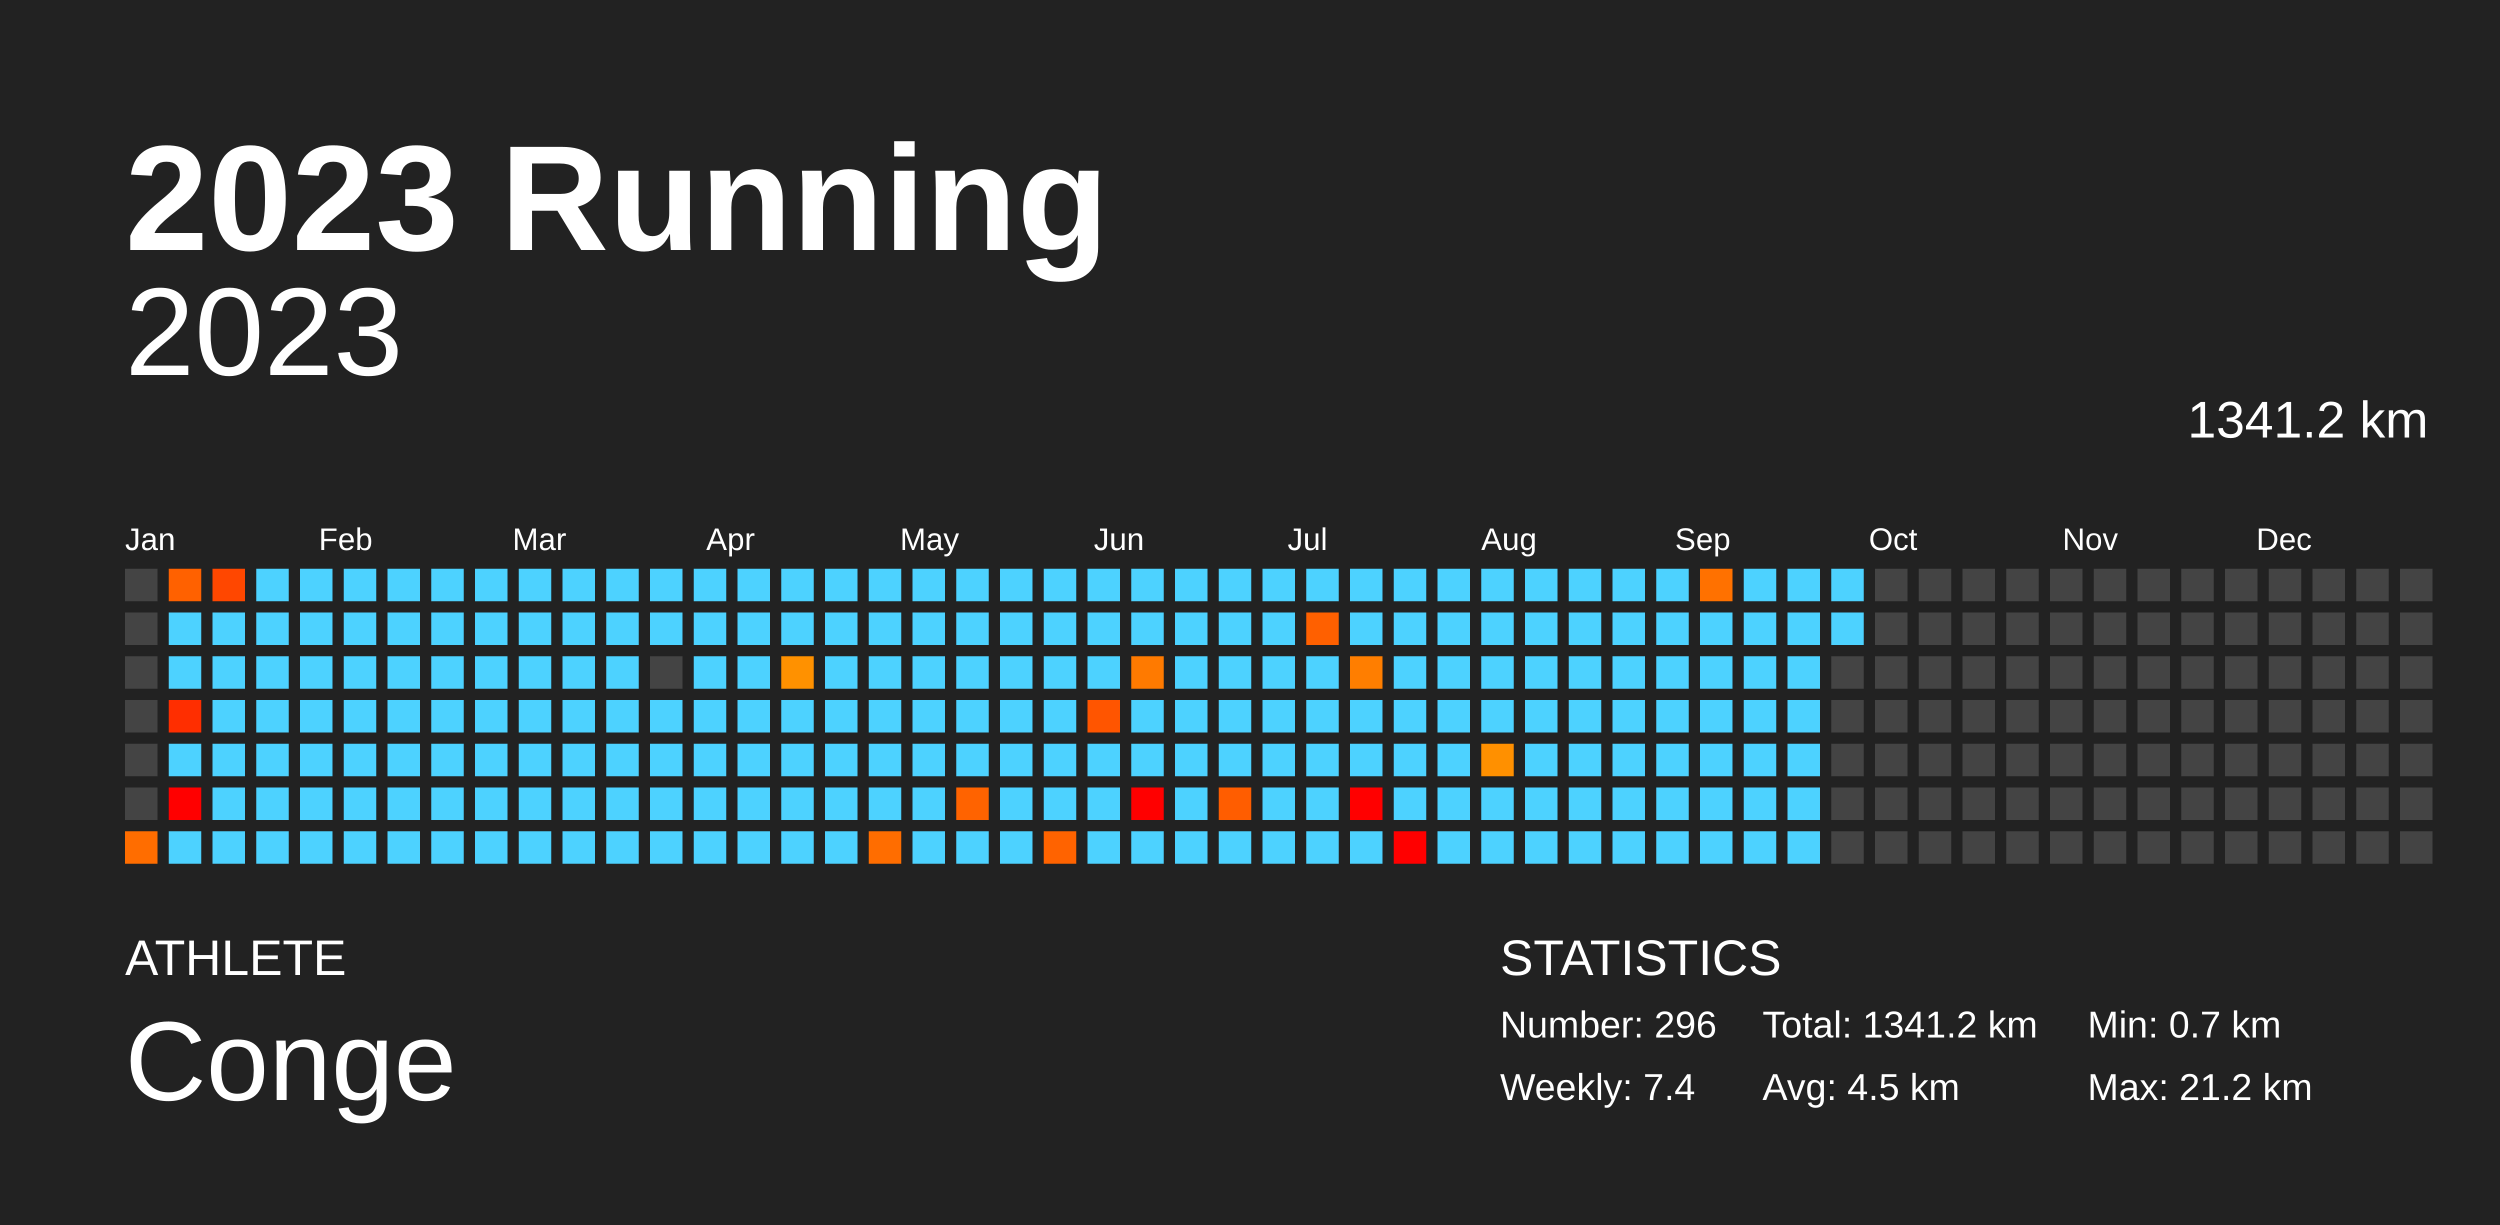
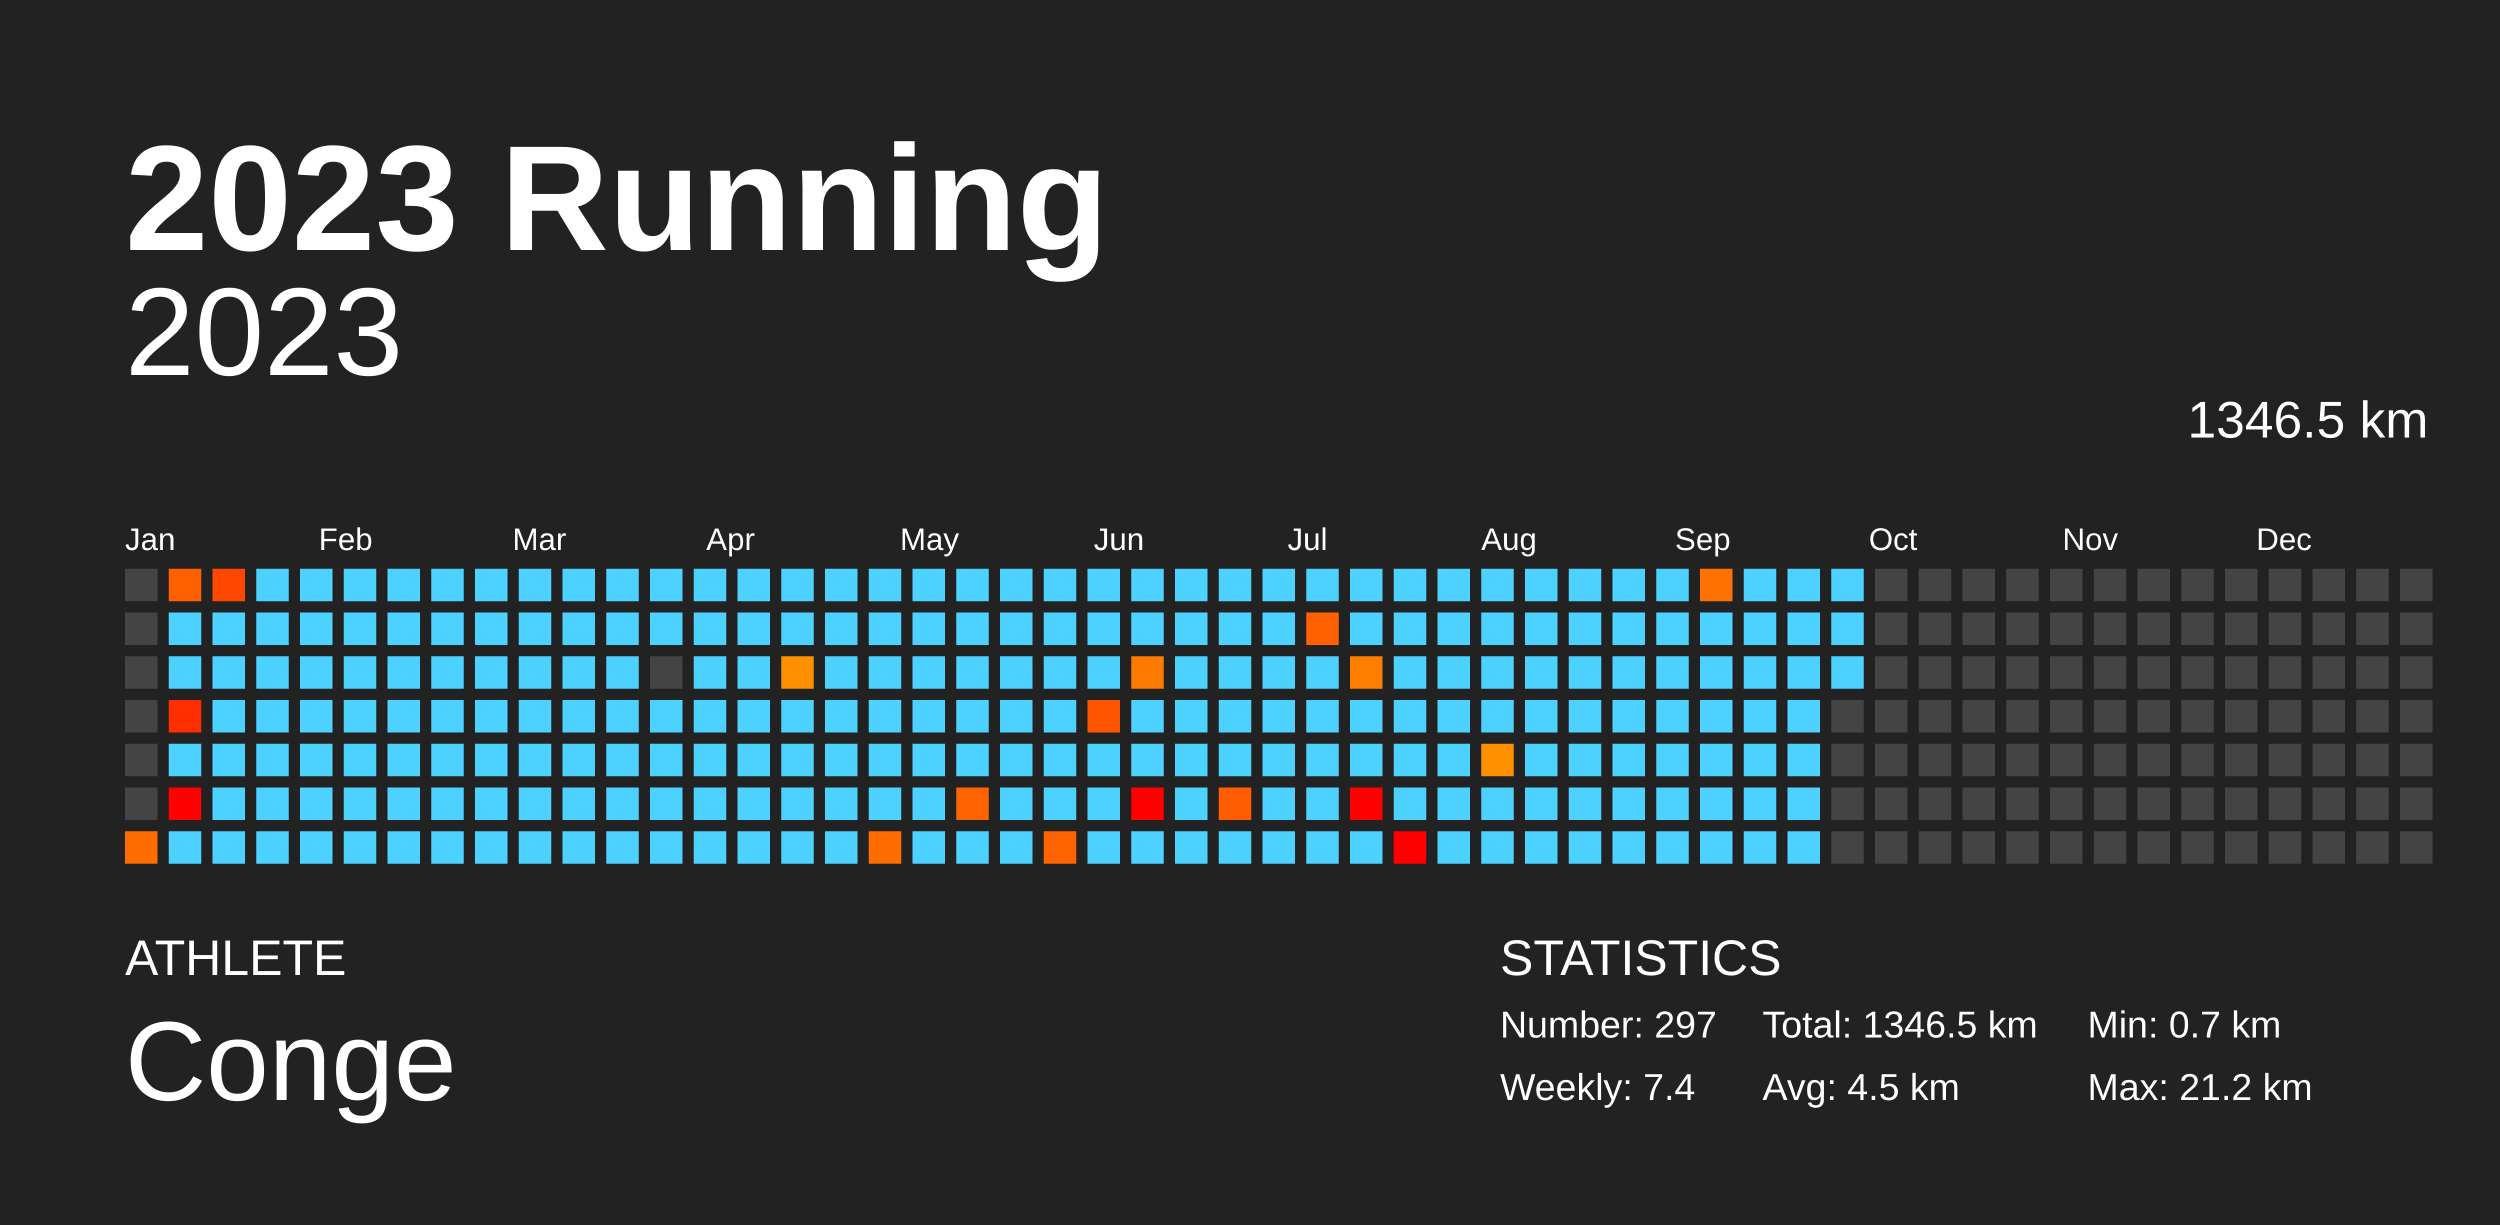
<svg xmlns="http://www.w3.org/2000/svg" baseProfile="full" height="98mm" version="1.1" viewBox="0,0,200,98" width="200mm">
  <defs />
  <rect fill="#222222" height="98" width="200" x="0" y="0" />
  <text fill="#FFFFFF" style="font-size:12px; font-family:Arial; font-weight:bold;" x="10" y="20">2023 Running</text>
  <text fill="#FFFFFF" style="font-size:4px; font-family:Arial" x="10" y="78">ATHLETE</text>
  <text fill="#FFFFFF" style="font-size:9px; font-family:Arial" x="10" y="88">Conge</text>
  <text fill="#FFFFFF" style="font-size:4px; font-family:Arial" x="120" y="78">STATISTICS</text>
-   <text fill="#FFFFFF" style="font-size:3px; font-family:Arial" x="120" y="83">Number: 296</text>
+   <text fill="#FFFFFF" style="font-size:3px; font-family:Arial" x="120" y="83">Number: 297</text>
  <text fill="#FFFFFF" style="font-size:3px; font-family:Arial" x="120" y="88">Weekly: 7.4</text>
-   <text fill="#FFFFFF" style="font-size:3px; font-family:Arial" x="141" y="83">Total: 1341.2 km</text>
+   <text fill="#FFFFFF" style="font-size:3px; font-family:Arial" x="141" y="83">Total: 1346.5 km</text>
  <text fill="#FFFFFF" style="font-size:3px; font-family:Arial" x="141" y="88">Avg: 4.5 km</text>
  <text fill="#FFFFFF" style="font-size:3px; font-family:Arial" x="167" y="83">Min: 0.7 km</text>
  <text fill="#FFFFFF" style="font-size:3px; font-family:Arial" x="167" y="88">Max: 21.2 km</text>
  <text alignment-baseline="hanging" fill="#FFFFFF" style="font-size:10.0px; font-family:Arial;" x="10" y="30">2023</text>
-   <text alignment-baseline="hanging" fill="#FFFFFF" style="font-size:4.125px; font-family:Arial;" x="175" y="35">1341.2 km</text>
+   <text alignment-baseline="hanging" fill="#FFFFFF" style="font-size:4.125px; font-family:Arial;" x="175" y="35">1346.5 km</text>
  <text fill="#FFFFFF" style="font-size:2.5px; font-family:Arial" x="10.0" y="44">Jan</text>
  <text fill="#FFFFFF" style="font-size:2.5px; font-family:Arial" x="25.5" y="44">Feb</text>
  <text fill="#FFFFFF" style="font-size:2.5px; font-family:Arial" x="41.0" y="44">Mar</text>
  <text fill="#FFFFFF" style="font-size:2.5px; font-family:Arial" x="56.5" y="44">Apr</text>
  <text fill="#FFFFFF" style="font-size:2.5px; font-family:Arial" x="72.0" y="44">May</text>
  <text fill="#FFFFFF" style="font-size:2.5px; font-family:Arial" x="87.5" y="44">Jun</text>
  <text fill="#FFFFFF" style="font-size:2.5px; font-family:Arial" x="103.0" y="44">Jul</text>
  <text fill="#FFFFFF" style="font-size:2.5px; font-family:Arial" x="118.5" y="44">Aug</text>
  <text fill="#FFFFFF" style="font-size:2.5px; font-family:Arial" x="134.0" y="44">Sep</text>
  <text fill="#FFFFFF" style="font-size:2.5px; font-family:Arial" x="149.5" y="44">Oct</text>
  <text fill="#FFFFFF" style="font-size:2.5px; font-family:Arial" x="165.0" y="44">Nov</text>
  <text fill="#FFFFFF" style="font-size:2.5px; font-family:Arial" x="180.5" y="44">Dec</text>
  <rect fill="#444444" height="2.6" width="2.6" x="10.0" y="45.5" />
  <rect fill="#444444" height="2.6" width="2.6" x="10.0" y="49.0" />
  <rect fill="#444444" height="2.6" width="2.6" x="10.0" y="52.5" />
  <rect fill="#444444" height="2.6" width="2.6" x="10.0" y="56.0" />
  <rect fill="#444444" height="2.6" width="2.6" x="10.0" y="59.5" />
  <rect fill="#444444" height="2.6" width="2.6" x="10.0" y="63.0" />
  <rect fill="#ff6d00" height="2.6" width="2.6" x="10.0" y="66.5" />
  <rect fill="#ff6100" height="2.6" width="2.6" x="13.5" y="45.5" />
  <rect fill="#4dd2ff" height="2.6" width="2.6" x="13.5" y="49.0" />
  <rect fill="#4dd2ff" height="2.6" width="2.6" x="13.5" y="52.5" />
  <rect fill="#ff2e00" height="2.6" width="2.6" x="13.5" y="56.0" />
  <rect fill="#4dd2ff" height="2.6" width="2.6" x="13.5" y="59.5" />
  <rect fill="red" height="2.6" width="2.6" x="13.5" y="63.0" />
  <rect fill="#4dd2ff" height="2.6" width="2.6" x="13.5" y="66.5" />
  <rect fill="#ff4700" height="2.6" width="2.6" x="17.0" y="45.5" />
  <rect fill="#4dd2ff" height="2.6" width="2.6" x="17.0" y="49.0" />
  <rect fill="#4dd2ff" height="2.6" width="2.6" x="17.0" y="52.5" />
  <rect fill="#4dd2ff" height="2.6" width="2.6" x="17.0" y="56.0" />
  <rect fill="#4dd2ff" height="2.6" width="2.6" x="17.0" y="59.5" />
  <rect fill="#4dd2ff" height="2.6" width="2.6" x="17.0" y="63.0" />
  <rect fill="#4dd2ff" height="2.6" width="2.6" x="17.0" y="66.5" />
  <rect fill="#4dd2ff" height="2.6" width="2.6" x="20.5" y="45.5" />
  <rect fill="#4dd2ff" height="2.6" width="2.6" x="20.5" y="49.0" />
  <rect fill="#4dd2ff" height="2.6" width="2.6" x="20.5" y="52.5" />
  <rect fill="#4dd2ff" height="2.6" width="2.6" x="20.5" y="56.0" />
  <rect fill="#4dd2ff" height="2.6" width="2.6" x="20.5" y="59.5" />
  <rect fill="#4dd2ff" height="2.6" width="2.6" x="20.5" y="63.0" />
  <rect fill="#4dd2ff" height="2.6" width="2.6" x="20.5" y="66.5" />
  <rect fill="#4dd2ff" height="2.6" width="2.6" x="24.0" y="45.5" />
  <rect fill="#4dd2ff" height="2.6" width="2.6" x="24.0" y="49.0" />
  <rect fill="#4dd2ff" height="2.6" width="2.6" x="24.0" y="52.5" />
  <rect fill="#4dd2ff" height="2.6" width="2.6" x="24.0" y="56.0" />
  <rect fill="#4dd2ff" height="2.6" width="2.6" x="24.0" y="59.5" />
  <rect fill="#4dd2ff" height="2.6" width="2.6" x="24.0" y="63.0" />
  <rect fill="#4dd2ff" height="2.6" width="2.6" x="24.0" y="66.5" />
  <rect fill="#4dd2ff" height="2.6" width="2.6" x="27.5" y="45.5" />
  <rect fill="#4dd2ff" height="2.6" width="2.6" x="27.5" y="49.0" />
  <rect fill="#4dd2ff" height="2.6" width="2.6" x="27.5" y="52.5" />
  <rect fill="#4dd2ff" height="2.6" width="2.6" x="27.5" y="56.0" />
  <rect fill="#4dd2ff" height="2.6" width="2.6" x="27.5" y="59.5" />
  <rect fill="#4dd2ff" height="2.6" width="2.6" x="27.5" y="63.0" />
  <rect fill="#4dd2ff" height="2.6" width="2.6" x="27.5" y="66.5" />
  <rect fill="#4dd2ff" height="2.6" width="2.6" x="31.0" y="45.5" />
  <rect fill="#4dd2ff" height="2.6" width="2.6" x="31.0" y="49.0" />
  <rect fill="#4dd2ff" height="2.6" width="2.6" x="31.0" y="52.5" />
  <rect fill="#4dd2ff" height="2.6" width="2.6" x="31.0" y="56.0" />
  <rect fill="#4dd2ff" height="2.6" width="2.6" x="31.0" y="59.5" />
  <rect fill="#4dd2ff" height="2.6" width="2.6" x="31.0" y="63.0" />
  <rect fill="#4dd2ff" height="2.6" width="2.6" x="31.0" y="66.5" />
  <rect fill="#4dd2ff" height="2.6" width="2.6" x="34.5" y="45.5" />
  <rect fill="#4dd2ff" height="2.6" width="2.6" x="34.5" y="49.0" />
  <rect fill="#4dd2ff" height="2.6" width="2.6" x="34.5" y="52.5" />
  <rect fill="#4dd2ff" height="2.6" width="2.6" x="34.5" y="56.0" />
  <rect fill="#4dd2ff" height="2.6" width="2.6" x="34.5" y="59.5" />
  <rect fill="#4dd2ff" height="2.6" width="2.6" x="34.5" y="63.0" />
  <rect fill="#4dd2ff" height="2.6" width="2.6" x="34.5" y="66.5" />
  <rect fill="#4dd2ff" height="2.6" width="2.6" x="38.0" y="45.5" />
  <rect fill="#4dd2ff" height="2.6" width="2.6" x="38.0" y="49.0" />
  <rect fill="#4dd2ff" height="2.6" width="2.6" x="38.0" y="52.5" />
  <rect fill="#4dd2ff" height="2.6" width="2.6" x="38.0" y="56.0" />
  <rect fill="#4dd2ff" height="2.6" width="2.6" x="38.0" y="59.5" />
  <rect fill="#4dd2ff" height="2.6" width="2.6" x="38.0" y="63.0" />
  <rect fill="#4dd2ff" height="2.6" width="2.6" x="38.0" y="66.5" />
  <rect fill="#4dd2ff" height="2.6" width="2.6" x="41.5" y="45.5" />
  <rect fill="#4dd2ff" height="2.6" width="2.6" x="41.5" y="49.0" />
  <rect fill="#4dd2ff" height="2.6" width="2.6" x="41.5" y="52.5" />
  <rect fill="#4dd2ff" height="2.6" width="2.6" x="41.5" y="56.0" />
  <rect fill="#4dd2ff" height="2.6" width="2.6" x="41.5" y="59.5" />
  <rect fill="#4dd2ff" height="2.6" width="2.6" x="41.5" y="63.0" />
  <rect fill="#4dd2ff" height="2.6" width="2.6" x="41.5" y="66.5" />
  <rect fill="#4dd2ff" height="2.6" width="2.6" x="45.0" y="45.5" />
  <rect fill="#4dd2ff" height="2.6" width="2.6" x="45.0" y="49.0" />
  <rect fill="#4dd2ff" height="2.6" width="2.6" x="45.0" y="52.5" />
  <rect fill="#4dd2ff" height="2.6" width="2.6" x="45.0" y="56.0" />
  <rect fill="#4dd2ff" height="2.6" width="2.6" x="45.0" y="59.5" />
  <rect fill="#4dd2ff" height="2.6" width="2.6" x="45.0" y="63.0" />
  <rect fill="#4dd2ff" height="2.6" width="2.6" x="45.0" y="66.5" />
  <rect fill="#4dd2ff" height="2.6" width="2.6" x="48.5" y="45.5" />
  <rect fill="#4dd2ff" height="2.6" width="2.6" x="48.5" y="49.0" />
  <rect fill="#4dd2ff" height="2.6" width="2.6" x="48.5" y="52.5" />
  <rect fill="#4dd2ff" height="2.6" width="2.6" x="48.5" y="56.0" />
  <rect fill="#4dd2ff" height="2.6" width="2.6" x="48.5" y="59.5" />
  <rect fill="#4dd2ff" height="2.6" width="2.6" x="48.5" y="63.0" />
  <rect fill="#4dd2ff" height="2.6" width="2.6" x="48.5" y="66.5" />
  <rect fill="#4dd2ff" height="2.6" width="2.6" x="52.0" y="45.5" />
  <rect fill="#4dd2ff" height="2.6" width="2.6" x="52.0" y="49.0" />
  <rect fill="#444444" height="2.6" width="2.6" x="52.0" y="52.5" />
  <rect fill="#4dd2ff" height="2.6" width="2.6" x="52.0" y="56.0" />
  <rect fill="#4dd2ff" height="2.6" width="2.6" x="52.0" y="59.5" />
  <rect fill="#4dd2ff" height="2.6" width="2.6" x="52.0" y="63.0" />
  <rect fill="#4dd2ff" height="2.6" width="2.6" x="52.0" y="66.5" />
  <rect fill="#4dd2ff" height="2.6" width="2.6" x="55.5" y="45.5" />
  <rect fill="#4dd2ff" height="2.6" width="2.6" x="55.5" y="49.0" />
  <rect fill="#4dd2ff" height="2.6" width="2.6" x="55.5" y="52.5" />
  <rect fill="#4dd2ff" height="2.6" width="2.6" x="55.5" y="56.0" />
  <rect fill="#4dd2ff" height="2.6" width="2.6" x="55.5" y="59.5" />
  <rect fill="#4dd2ff" height="2.6" width="2.6" x="55.5" y="63.0" />
  <rect fill="#4dd2ff" height="2.6" width="2.6" x="55.5" y="66.5" />
  <rect fill="#4dd2ff" height="2.6" width="2.6" x="59.0" y="45.5" />
  <rect fill="#4dd2ff" height="2.6" width="2.6" x="59.0" y="49.0" />
  <rect fill="#4dd2ff" height="2.6" width="2.6" x="59.0" y="52.5" />
  <rect fill="#4dd2ff" height="2.6" width="2.6" x="59.0" y="56.0" />
  <rect fill="#4dd2ff" height="2.6" width="2.6" x="59.0" y="59.5" />
  <rect fill="#4dd2ff" height="2.6" width="2.6" x="59.0" y="63.0" />
  <rect fill="#4dd2ff" height="2.6" width="2.6" x="59.0" y="66.5" />
  <rect fill="#4dd2ff" height="2.6" width="2.6" x="62.5" y="45.5" />
  <rect fill="#4dd2ff" height="2.6" width="2.6" x="62.5" y="49.0" />
  <rect fill="#ff9100" height="2.6" width="2.6" x="62.5" y="52.5" />
  <rect fill="#4dd2ff" height="2.6" width="2.6" x="62.5" y="56.0" />
  <rect fill="#4dd2ff" height="2.6" width="2.6" x="62.5" y="59.5" />
  <rect fill="#4dd2ff" height="2.6" width="2.6" x="62.5" y="63.0" />
  <rect fill="#4dd2ff" height="2.6" width="2.6" x="62.5" y="66.5" />
  <rect fill="#4dd2ff" height="2.6" width="2.6" x="66.0" y="45.5" />
  <rect fill="#4dd2ff" height="2.6" width="2.6" x="66.0" y="49.0" />
  <rect fill="#4dd2ff" height="2.6" width="2.6" x="66.0" y="52.5" />
  <rect fill="#4dd2ff" height="2.6" width="2.6" x="66.0" y="56.0" />
  <rect fill="#4dd2ff" height="2.6" width="2.6" x="66.0" y="59.5" />
  <rect fill="#4dd2ff" height="2.6" width="2.6" x="66.0" y="63.0" />
  <rect fill="#4dd2ff" height="2.6" width="2.6" x="66.0" y="66.5" />
  <rect fill="#4dd2ff" height="2.6" width="2.6" x="69.5" y="45.5" />
  <rect fill="#4dd2ff" height="2.6" width="2.6" x="69.5" y="49.0" />
  <rect fill="#4dd2ff" height="2.6" width="2.6" x="69.5" y="52.5" />
  <rect fill="#4dd2ff" height="2.6" width="2.6" x="69.5" y="56.0" />
  <rect fill="#4dd2ff" height="2.6" width="2.6" x="69.5" y="59.5" />
  <rect fill="#4dd2ff" height="2.6" width="2.6" x="69.5" y="63.0" />
  <rect fill="#ff6d00" height="2.6" width="2.6" x="69.5" y="66.5" />
  <rect fill="#4dd2ff" height="2.6" width="2.6" x="73.0" y="45.5" />
  <rect fill="#4dd2ff" height="2.6" width="2.6" x="73.0" y="49.0" />
  <rect fill="#4dd2ff" height="2.6" width="2.6" x="73.0" y="52.5" />
  <rect fill="#4dd2ff" height="2.6" width="2.6" x="73.0" y="56.0" />
  <rect fill="#4dd2ff" height="2.6" width="2.6" x="73.0" y="59.5" />
  <rect fill="#4dd2ff" height="2.6" width="2.6" x="73.0" y="63.0" />
  <rect fill="#4dd2ff" height="2.6" width="2.6" x="73.0" y="66.5" />
  <rect fill="#4dd2ff" height="2.6" width="2.6" x="76.5" y="45.5" />
  <rect fill="#4dd2ff" height="2.6" width="2.6" x="76.5" y="49.0" />
  <rect fill="#4dd2ff" height="2.6" width="2.6" x="76.5" y="52.5" />
  <rect fill="#4dd2ff" height="2.6" width="2.6" x="76.5" y="56.0" />
  <rect fill="#4dd2ff" height="2.6" width="2.6" x="76.5" y="59.5" />
  <rect fill="#ff6300" height="2.6" width="2.6" x="76.5" y="63.0" />
  <rect fill="#4dd2ff" height="2.6" width="2.6" x="76.5" y="66.5" />
  <rect fill="#4dd2ff" height="2.6" width="2.6" x="80.0" y="45.5" />
  <rect fill="#4dd2ff" height="2.6" width="2.6" x="80.0" y="49.0" />
  <rect fill="#4dd2ff" height="2.6" width="2.6" x="80.0" y="52.5" />
  <rect fill="#4dd2ff" height="2.6" width="2.6" x="80.0" y="56.0" />
  <rect fill="#4dd2ff" height="2.6" width="2.6" x="80.0" y="59.5" />
  <rect fill="#4dd2ff" height="2.6" width="2.6" x="80.0" y="63.0" />
  <rect fill="#4dd2ff" height="2.6" width="2.6" x="80.0" y="66.5" />
  <rect fill="#4dd2ff" height="2.6" width="2.6" x="83.5" y="45.5" />
  <rect fill="#4dd2ff" height="2.6" width="2.6" x="83.5" y="49.0" />
  <rect fill="#4dd2ff" height="2.6" width="2.6" x="83.5" y="52.5" />
  <rect fill="#4dd2ff" height="2.6" width="2.6" x="83.5" y="56.0" />
  <rect fill="#4dd2ff" height="2.6" width="2.6" x="83.5" y="59.5" />
  <rect fill="#4dd2ff" height="2.6" width="2.6" x="83.5" y="63.0" />
  <rect fill="#ff6300" height="2.6" width="2.6" x="83.5" y="66.5" />
  <rect fill="#4dd2ff" height="2.6" width="2.6" x="87.0" y="45.5" />
  <rect fill="#4dd2ff" height="2.6" width="2.6" x="87.0" y="49.0" />
  <rect fill="#4dd2ff" height="2.6" width="2.6" x="87.0" y="52.5" />
  <rect fill="#ff5500" height="2.6" width="2.6" x="87.0" y="56.0" />
  <rect fill="#4dd2ff" height="2.6" width="2.6" x="87.0" y="59.5" />
  <rect fill="#4dd2ff" height="2.6" width="2.6" x="87.0" y="63.0" />
  <rect fill="#4dd2ff" height="2.6" width="2.6" x="87.0" y="66.5" />
  <rect fill="#4dd2ff" height="2.6" width="2.6" x="90.5" y="45.5" />
  <rect fill="#4dd2ff" height="2.6" width="2.6" x="90.5" y="49.0" />
  <rect fill="#ff7a00" height="2.6" width="2.6" x="90.5" y="52.5" />
  <rect fill="#4dd2ff" height="2.6" width="2.6" x="90.5" y="56.0" />
  <rect fill="#4dd2ff" height="2.6" width="2.6" x="90.5" y="59.5" />
  <rect fill="red" height="2.6" width="2.6" x="90.5" y="63.0" />
  <rect fill="#4dd2ff" height="2.6" width="2.6" x="90.5" y="66.5" />
  <rect fill="#4dd2ff" height="2.6" width="2.6" x="94.0" y="45.5" />
  <rect fill="#4dd2ff" height="2.6" width="2.6" x="94.0" y="49.0" />
  <rect fill="#4dd2ff" height="2.6" width="2.6" x="94.0" y="52.5" />
  <rect fill="#4dd2ff" height="2.6" width="2.6" x="94.0" y="56.0" />
  <rect fill="#4dd2ff" height="2.6" width="2.6" x="94.0" y="59.5" />
  <rect fill="#4dd2ff" height="2.6" width="2.6" x="94.0" y="63.0" />
  <rect fill="#4dd2ff" height="2.6" width="2.6" x="94.0" y="66.5" />
  <rect fill="#4dd2ff" height="2.6" width="2.6" x="97.5" y="45.5" />
  <rect fill="#4dd2ff" height="2.6" width="2.6" x="97.5" y="49.0" />
  <rect fill="#4dd2ff" height="2.6" width="2.6" x="97.5" y="52.5" />
  <rect fill="#4dd2ff" height="2.6" width="2.6" x="97.5" y="56.0" />
  <rect fill="#4dd2ff" height="2.6" width="2.6" x="97.5" y="59.5" />
  <rect fill="#ff5d00" height="2.6" width="2.6" x="97.5" y="63.0" />
  <rect fill="#4dd2ff" height="2.6" width="2.6" x="97.5" y="66.5" />
  <rect fill="#4dd2ff" height="2.6" width="2.6" x="101.0" y="45.5" />
  <rect fill="#4dd2ff" height="2.6" width="2.6" x="101.0" y="49.0" />
  <rect fill="#4dd2ff" height="2.6" width="2.6" x="101.0" y="52.5" />
  <rect fill="#4dd2ff" height="2.6" width="2.6" x="101.0" y="56.0" />
  <rect fill="#4dd2ff" height="2.6" width="2.6" x="101.0" y="59.5" />
  <rect fill="#4dd2ff" height="2.6" width="2.6" x="101.0" y="63.0" />
  <rect fill="#4dd2ff" height="2.6" width="2.6" x="101.0" y="66.5" />
  <rect fill="#4dd2ff" height="2.6" width="2.6" x="104.5" y="45.5" />
  <rect fill="#ff6000" height="2.6" width="2.6" x="104.5" y="49.0" />
  <rect fill="#4dd2ff" height="2.6" width="2.6" x="104.5" y="52.5" />
  <rect fill="#4dd2ff" height="2.6" width="2.6" x="104.5" y="56.0" />
  <rect fill="#4dd2ff" height="2.6" width="2.6" x="104.5" y="59.5" />
  <rect fill="#4dd2ff" height="2.6" width="2.6" x="104.5" y="63.0" />
  <rect fill="#4dd2ff" height="2.6" width="2.6" x="104.5" y="66.5" />
  <rect fill="#4dd2ff" height="2.6" width="2.6" x="108.0" y="45.5" />
  <rect fill="#4dd2ff" height="2.6" width="2.6" x="108.0" y="49.0" />
  <rect fill="#ff7e00" height="2.6" width="2.6" x="108.0" y="52.5" />
  <rect fill="#4dd2ff" height="2.6" width="2.6" x="108.0" y="56.0" />
  <rect fill="#4dd2ff" height="2.6" width="2.6" x="108.0" y="59.5" />
  <rect fill="red" height="2.6" width="2.6" x="108.0" y="63.0" />
  <rect fill="#4dd2ff" height="2.6" width="2.6" x="108.0" y="66.5" />
  <rect fill="#4dd2ff" height="2.6" width="2.6" x="111.5" y="45.5" />
  <rect fill="#4dd2ff" height="2.6" width="2.6" x="111.5" y="49.0" />
  <rect fill="#4dd2ff" height="2.6" width="2.6" x="111.5" y="52.5" />
  <rect fill="#4dd2ff" height="2.6" width="2.6" x="111.5" y="56.0" />
  <rect fill="#4dd2ff" height="2.6" width="2.6" x="111.5" y="59.5" />
  <rect fill="#4dd2ff" height="2.6" width="2.6" x="111.5" y="63.0" />
  <rect fill="red" height="2.6" width="2.6" x="111.5" y="66.5" />
  <rect fill="#4dd2ff" height="2.6" width="2.6" x="115.0" y="45.5" />
  <rect fill="#4dd2ff" height="2.6" width="2.6" x="115.0" y="49.0" />
  <rect fill="#4dd2ff" height="2.6" width="2.6" x="115.0" y="52.5" />
  <rect fill="#4dd2ff" height="2.6" width="2.6" x="115.0" y="56.0" />
  <rect fill="#4dd2ff" height="2.6" width="2.6" x="115.0" y="59.5" />
  <rect fill="#4dd2ff" height="2.6" width="2.6" x="115.0" y="63.0" />
  <rect fill="#4dd2ff" height="2.6" width="2.6" x="115.0" y="66.5" />
  <rect fill="#4dd2ff" height="2.6" width="2.6" x="118.5" y="45.5" />
  <rect fill="#4dd2ff" height="2.6" width="2.6" x="118.5" y="49.0" />
  <rect fill="#4dd2ff" height="2.6" width="2.6" x="118.5" y="52.5" />
  <rect fill="#4dd2ff" height="2.6" width="2.6" x="118.5" y="56.0" />
  <rect fill="#ff9000" height="2.6" width="2.6" x="118.5" y="59.5" />
  <rect fill="#4dd2ff" height="2.6" width="2.6" x="118.5" y="63.0" />
  <rect fill="#4dd2ff" height="2.6" width="2.6" x="118.5" y="66.5" />
  <rect fill="#4dd2ff" height="2.6" width="2.6" x="122.0" y="45.5" />
  <rect fill="#4dd2ff" height="2.6" width="2.6" x="122.0" y="49.0" />
  <rect fill="#4dd2ff" height="2.6" width="2.6" x="122.0" y="52.5" />
  <rect fill="#4dd2ff" height="2.6" width="2.6" x="122.0" y="56.0" />
  <rect fill="#4dd2ff" height="2.6" width="2.6" x="122.0" y="59.5" />
  <rect fill="#4dd2ff" height="2.6" width="2.6" x="122.0" y="63.0" />
  <rect fill="#4dd2ff" height="2.6" width="2.6" x="122.0" y="66.5" />
  <rect fill="#4dd2ff" height="2.6" width="2.6" x="125.5" y="45.5" />
  <rect fill="#4dd2ff" height="2.6" width="2.6" x="125.5" y="49.0" />
  <rect fill="#4dd2ff" height="2.6" width="2.6" x="125.5" y="52.5" />
  <rect fill="#4dd2ff" height="2.6" width="2.6" x="125.5" y="56.0" />
  <rect fill="#4dd2ff" height="2.6" width="2.6" x="125.5" y="59.5" />
  <rect fill="#4dd2ff" height="2.6" width="2.6" x="125.5" y="63.0" />
  <rect fill="#4dd2ff" height="2.6" width="2.6" x="125.5" y="66.5" />
  <rect fill="#4dd2ff" height="2.6" width="2.6" x="129.0" y="45.5" />
  <rect fill="#4dd2ff" height="2.6" width="2.6" x="129.0" y="49.0" />
  <rect fill="#4dd2ff" height="2.6" width="2.6" x="129.0" y="52.5" />
  <rect fill="#4dd2ff" height="2.6" width="2.6" x="129.0" y="56.0" />
  <rect fill="#4dd2ff" height="2.6" width="2.6" x="129.0" y="59.5" />
  <rect fill="#4dd2ff" height="2.6" width="2.6" x="129.0" y="63.0" />
  <rect fill="#4dd2ff" height="2.6" width="2.6" x="129.0" y="66.5" />
  <rect fill="#4dd2ff" height="2.6" width="2.6" x="132.5" y="45.5" />
  <rect fill="#4dd2ff" height="2.6" width="2.6" x="132.5" y="49.0" />
  <rect fill="#4dd2ff" height="2.6" width="2.6" x="132.5" y="52.5" />
  <rect fill="#4dd2ff" height="2.6" width="2.6" x="132.5" y="56.0" />
  <rect fill="#4dd2ff" height="2.6" width="2.6" x="132.5" y="59.5" />
  <rect fill="#4dd2ff" height="2.6" width="2.6" x="132.5" y="63.0" />
  <rect fill="#4dd2ff" height="2.6" width="2.6" x="132.5" y="66.5" />
  <rect fill="#ff7100" height="2.6" width="2.6" x="136.0" y="45.5" />
  <rect fill="#4dd2ff" height="2.6" width="2.6" x="136.0" y="49.0" />
  <rect fill="#4dd2ff" height="2.6" width="2.6" x="136.0" y="52.5" />
  <rect fill="#4dd2ff" height="2.6" width="2.6" x="136.0" y="56.0" />
  <rect fill="#4dd2ff" height="2.6" width="2.6" x="136.0" y="59.5" />
  <rect fill="#4dd2ff" height="2.6" width="2.6" x="136.0" y="63.0" />
  <rect fill="#4dd2ff" height="2.6" width="2.6" x="136.0" y="66.5" />
  <rect fill="#4dd2ff" height="2.6" width="2.6" x="139.5" y="45.5" />
  <rect fill="#4dd2ff" height="2.6" width="2.6" x="139.5" y="49.0" />
  <rect fill="#4dd2ff" height="2.6" width="2.6" x="139.5" y="52.5" />
  <rect fill="#4dd2ff" height="2.6" width="2.6" x="139.5" y="56.0" />
  <rect fill="#4dd2ff" height="2.6" width="2.6" x="139.5" y="59.5" />
  <rect fill="#4dd2ff" height="2.6" width="2.6" x="139.5" y="63.0" />
  <rect fill="#4dd2ff" height="2.6" width="2.6" x="139.5" y="66.5" />
  <rect fill="#4dd2ff" height="2.6" width="2.6" x="143.0" y="45.5" />
  <rect fill="#4dd2ff" height="2.6" width="2.6" x="143.0" y="49.0" />
  <rect fill="#4dd2ff" height="2.6" width="2.6" x="143.0" y="52.5" />
  <rect fill="#4dd2ff" height="2.6" width="2.6" x="143.0" y="56.0" />
  <rect fill="#4dd2ff" height="2.6" width="2.6" x="143.0" y="59.5" />
  <rect fill="#4dd2ff" height="2.6" width="2.6" x="143.0" y="63.0" />
  <rect fill="#4dd2ff" height="2.6" width="2.6" x="143.0" y="66.5" />
  <rect fill="#4dd2ff" height="2.6" width="2.6" x="146.5" y="45.5" />
  <rect fill="#4dd2ff" height="2.6" width="2.6" x="146.5" y="49.0" />
-   <rect fill="#444444" height="2.6" width="2.6" x="146.5" y="52.5" />
+   <rect fill="#4dd2ff" height="2.6" width="2.6" x="146.5" y="52.5" />
  <rect fill="#444444" height="2.6" width="2.6" x="146.5" y="56.0" />
  <rect fill="#444444" height="2.6" width="2.6" x="146.5" y="59.5" />
  <rect fill="#444444" height="2.6" width="2.6" x="146.5" y="63.0" />
  <rect fill="#444444" height="2.6" width="2.6" x="146.5" y="66.5" />
  <rect fill="#444444" height="2.6" width="2.6" x="150.0" y="45.5" />
  <rect fill="#444444" height="2.6" width="2.6" x="150.0" y="49.0" />
  <rect fill="#444444" height="2.6" width="2.6" x="150.0" y="52.5" />
  <rect fill="#444444" height="2.6" width="2.6" x="150.0" y="56.0" />
  <rect fill="#444444" height="2.6" width="2.6" x="150.0" y="59.5" />
  <rect fill="#444444" height="2.6" width="2.6" x="150.0" y="63.0" />
  <rect fill="#444444" height="2.6" width="2.6" x="150.0" y="66.5" />
  <rect fill="#444444" height="2.6" width="2.6" x="153.5" y="45.5" />
  <rect fill="#444444" height="2.6" width="2.6" x="153.5" y="49.0" />
  <rect fill="#444444" height="2.6" width="2.6" x="153.5" y="52.5" />
  <rect fill="#444444" height="2.6" width="2.6" x="153.5" y="56.0" />
  <rect fill="#444444" height="2.6" width="2.6" x="153.5" y="59.5" />
  <rect fill="#444444" height="2.6" width="2.6" x="153.5" y="63.0" />
  <rect fill="#444444" height="2.6" width="2.6" x="153.5" y="66.5" />
  <rect fill="#444444" height="2.6" width="2.6" x="157.0" y="45.5" />
  <rect fill="#444444" height="2.6" width="2.6" x="157.0" y="49.0" />
  <rect fill="#444444" height="2.6" width="2.6" x="157.0" y="52.5" />
  <rect fill="#444444" height="2.6" width="2.6" x="157.0" y="56.0" />
  <rect fill="#444444" height="2.6" width="2.6" x="157.0" y="59.5" />
  <rect fill="#444444" height="2.6" width="2.6" x="157.0" y="63.0" />
  <rect fill="#444444" height="2.6" width="2.6" x="157.0" y="66.5" />
  <rect fill="#444444" height="2.6" width="2.6" x="160.5" y="45.5" />
  <rect fill="#444444" height="2.6" width="2.6" x="160.5" y="49.0" />
  <rect fill="#444444" height="2.6" width="2.6" x="160.5" y="52.5" />
  <rect fill="#444444" height="2.6" width="2.6" x="160.5" y="56.0" />
  <rect fill="#444444" height="2.6" width="2.6" x="160.5" y="59.5" />
  <rect fill="#444444" height="2.6" width="2.6" x="160.5" y="63.0" />
  <rect fill="#444444" height="2.6" width="2.6" x="160.5" y="66.5" />
  <rect fill="#444444" height="2.6" width="2.6" x="164.0" y="45.5" />
  <rect fill="#444444" height="2.6" width="2.6" x="164.0" y="49.0" />
  <rect fill="#444444" height="2.6" width="2.6" x="164.0" y="52.5" />
  <rect fill="#444444" height="2.6" width="2.6" x="164.0" y="56.0" />
  <rect fill="#444444" height="2.6" width="2.6" x="164.0" y="59.5" />
  <rect fill="#444444" height="2.6" width="2.6" x="164.0" y="63.0" />
  <rect fill="#444444" height="2.6" width="2.6" x="164.0" y="66.5" />
  <rect fill="#444444" height="2.6" width="2.6" x="167.5" y="45.5" />
  <rect fill="#444444" height="2.6" width="2.6" x="167.5" y="49.0" />
  <rect fill="#444444" height="2.6" width="2.6" x="167.5" y="52.5" />
  <rect fill="#444444" height="2.6" width="2.6" x="167.5" y="56.0" />
  <rect fill="#444444" height="2.6" width="2.6" x="167.5" y="59.5" />
  <rect fill="#444444" height="2.6" width="2.6" x="167.5" y="63.0" />
  <rect fill="#444444" height="2.6" width="2.6" x="167.5" y="66.5" />
  <rect fill="#444444" height="2.6" width="2.6" x="171.0" y="45.5" />
  <rect fill="#444444" height="2.6" width="2.6" x="171.0" y="49.0" />
  <rect fill="#444444" height="2.6" width="2.6" x="171.0" y="52.5" />
  <rect fill="#444444" height="2.6" width="2.6" x="171.0" y="56.0" />
  <rect fill="#444444" height="2.6" width="2.6" x="171.0" y="59.5" />
  <rect fill="#444444" height="2.6" width="2.6" x="171.0" y="63.0" />
  <rect fill="#444444" height="2.6" width="2.6" x="171.0" y="66.5" />
  <rect fill="#444444" height="2.6" width="2.6" x="174.5" y="45.5" />
  <rect fill="#444444" height="2.6" width="2.6" x="174.5" y="49.0" />
  <rect fill="#444444" height="2.6" width="2.6" x="174.5" y="52.5" />
  <rect fill="#444444" height="2.6" width="2.6" x="174.5" y="56.0" />
  <rect fill="#444444" height="2.6" width="2.6" x="174.5" y="59.5" />
  <rect fill="#444444" height="2.6" width="2.6" x="174.5" y="63.0" />
  <rect fill="#444444" height="2.6" width="2.6" x="174.5" y="66.5" />
  <rect fill="#444444" height="2.6" width="2.6" x="178.0" y="45.5" />
  <rect fill="#444444" height="2.6" width="2.6" x="178.0" y="49.0" />
  <rect fill="#444444" height="2.6" width="2.6" x="178.0" y="52.5" />
  <rect fill="#444444" height="2.6" width="2.6" x="178.0" y="56.0" />
  <rect fill="#444444" height="2.6" width="2.6" x="178.0" y="59.5" />
  <rect fill="#444444" height="2.6" width="2.6" x="178.0" y="63.0" />
  <rect fill="#444444" height="2.6" width="2.6" x="178.0" y="66.5" />
  <rect fill="#444444" height="2.6" width="2.6" x="181.5" y="45.5" />
  <rect fill="#444444" height="2.6" width="2.6" x="181.5" y="49.0" />
  <rect fill="#444444" height="2.6" width="2.6" x="181.5" y="52.5" />
  <rect fill="#444444" height="2.6" width="2.6" x="181.5" y="56.0" />
  <rect fill="#444444" height="2.6" width="2.6" x="181.5" y="59.5" />
  <rect fill="#444444" height="2.6" width="2.6" x="181.5" y="63.0" />
  <rect fill="#444444" height="2.6" width="2.6" x="181.5" y="66.5" />
  <rect fill="#444444" height="2.6" width="2.6" x="185.0" y="45.5" />
  <rect fill="#444444" height="2.6" width="2.6" x="185.0" y="49.0" />
  <rect fill="#444444" height="2.6" width="2.6" x="185.0" y="52.5" />
  <rect fill="#444444" height="2.6" width="2.6" x="185.0" y="56.0" />
  <rect fill="#444444" height="2.6" width="2.6" x="185.0" y="59.5" />
  <rect fill="#444444" height="2.6" width="2.6" x="185.0" y="63.0" />
  <rect fill="#444444" height="2.6" width="2.6" x="185.0" y="66.5" />
  <rect fill="#444444" height="2.6" width="2.6" x="188.5" y="45.5" />
  <rect fill="#444444" height="2.6" width="2.6" x="188.5" y="49.0" />
  <rect fill="#444444" height="2.6" width="2.6" x="188.5" y="52.5" />
  <rect fill="#444444" height="2.6" width="2.6" x="188.5" y="56.0" />
  <rect fill="#444444" height="2.6" width="2.6" x="188.5" y="59.5" />
  <rect fill="#444444" height="2.6" width="2.6" x="188.5" y="63.0" />
  <rect fill="#444444" height="2.6" width="2.6" x="188.5" y="66.5" />
  <rect fill="#444444" height="2.6" width="2.6" x="192.0" y="45.5" />
  <rect fill="#444444" height="2.6" width="2.6" x="192.0" y="49.0" />
  <rect fill="#444444" height="2.6" width="2.6" x="192.0" y="52.5" />
  <rect fill="#444444" height="2.6" width="2.6" x="192.0" y="56.0" />
  <rect fill="#444444" height="2.6" width="2.6" x="192.0" y="59.5" />
  <rect fill="#444444" height="2.6" width="2.6" x="192.0" y="63.0" />
  <rect fill="#444444" height="2.6" width="2.6" x="192.0" y="66.5" />
</svg>
